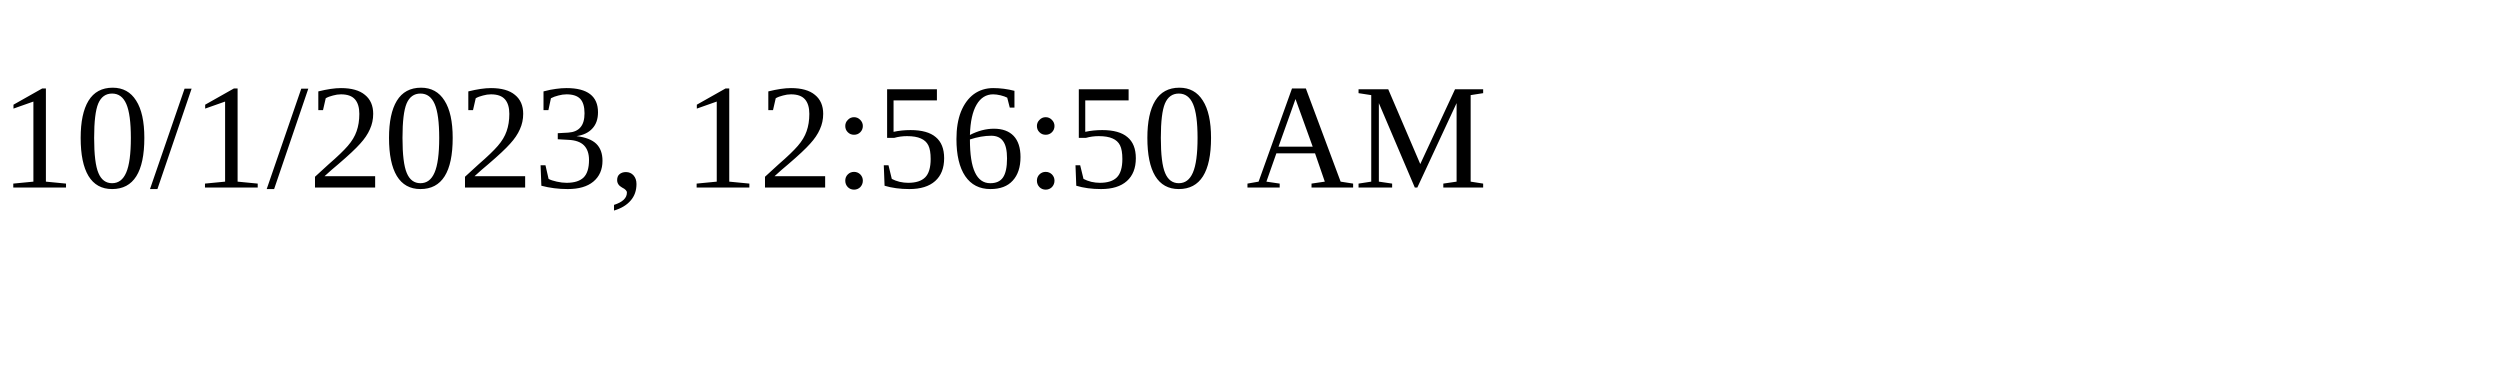
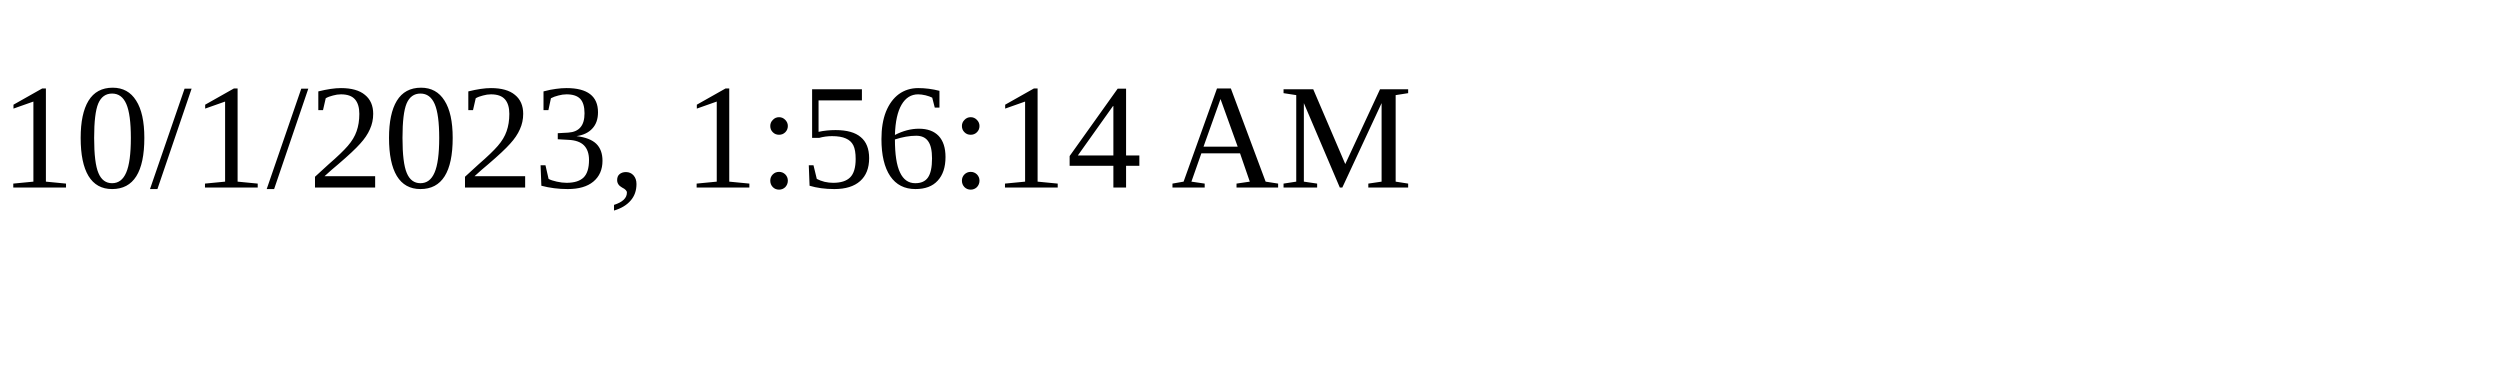
<svg xmlns="http://www.w3.org/2000/svg" height="30" width="200">
-   <text x="0" y="15">10/1/2023, 12:56:50 AM</text>
+   <text x="0" y="15">10/1/2023, 1:56:14 AM</text>
</svg>
